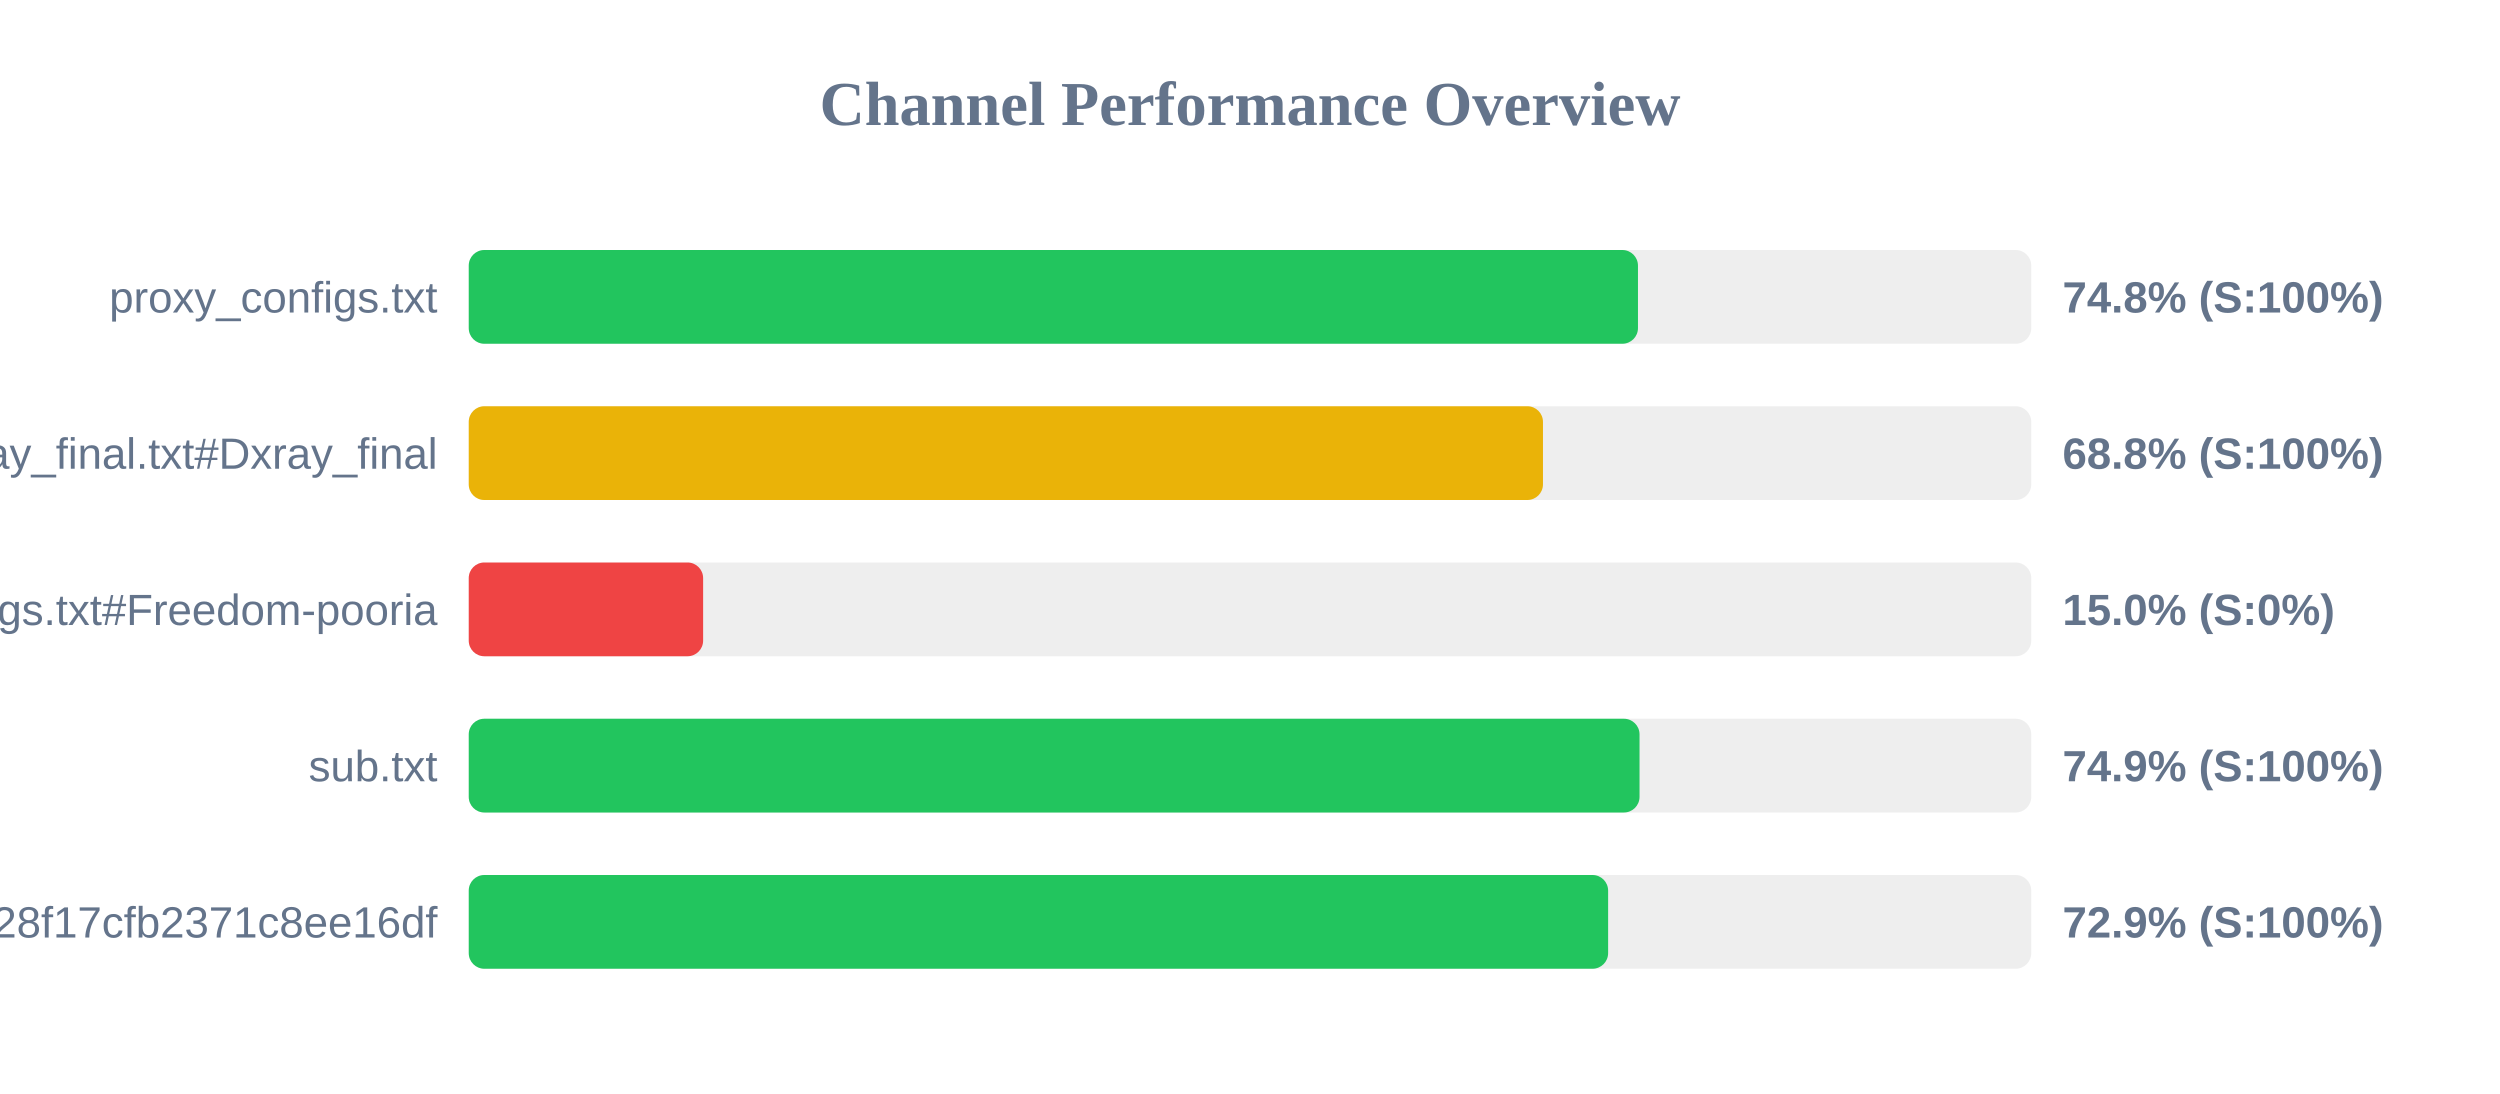
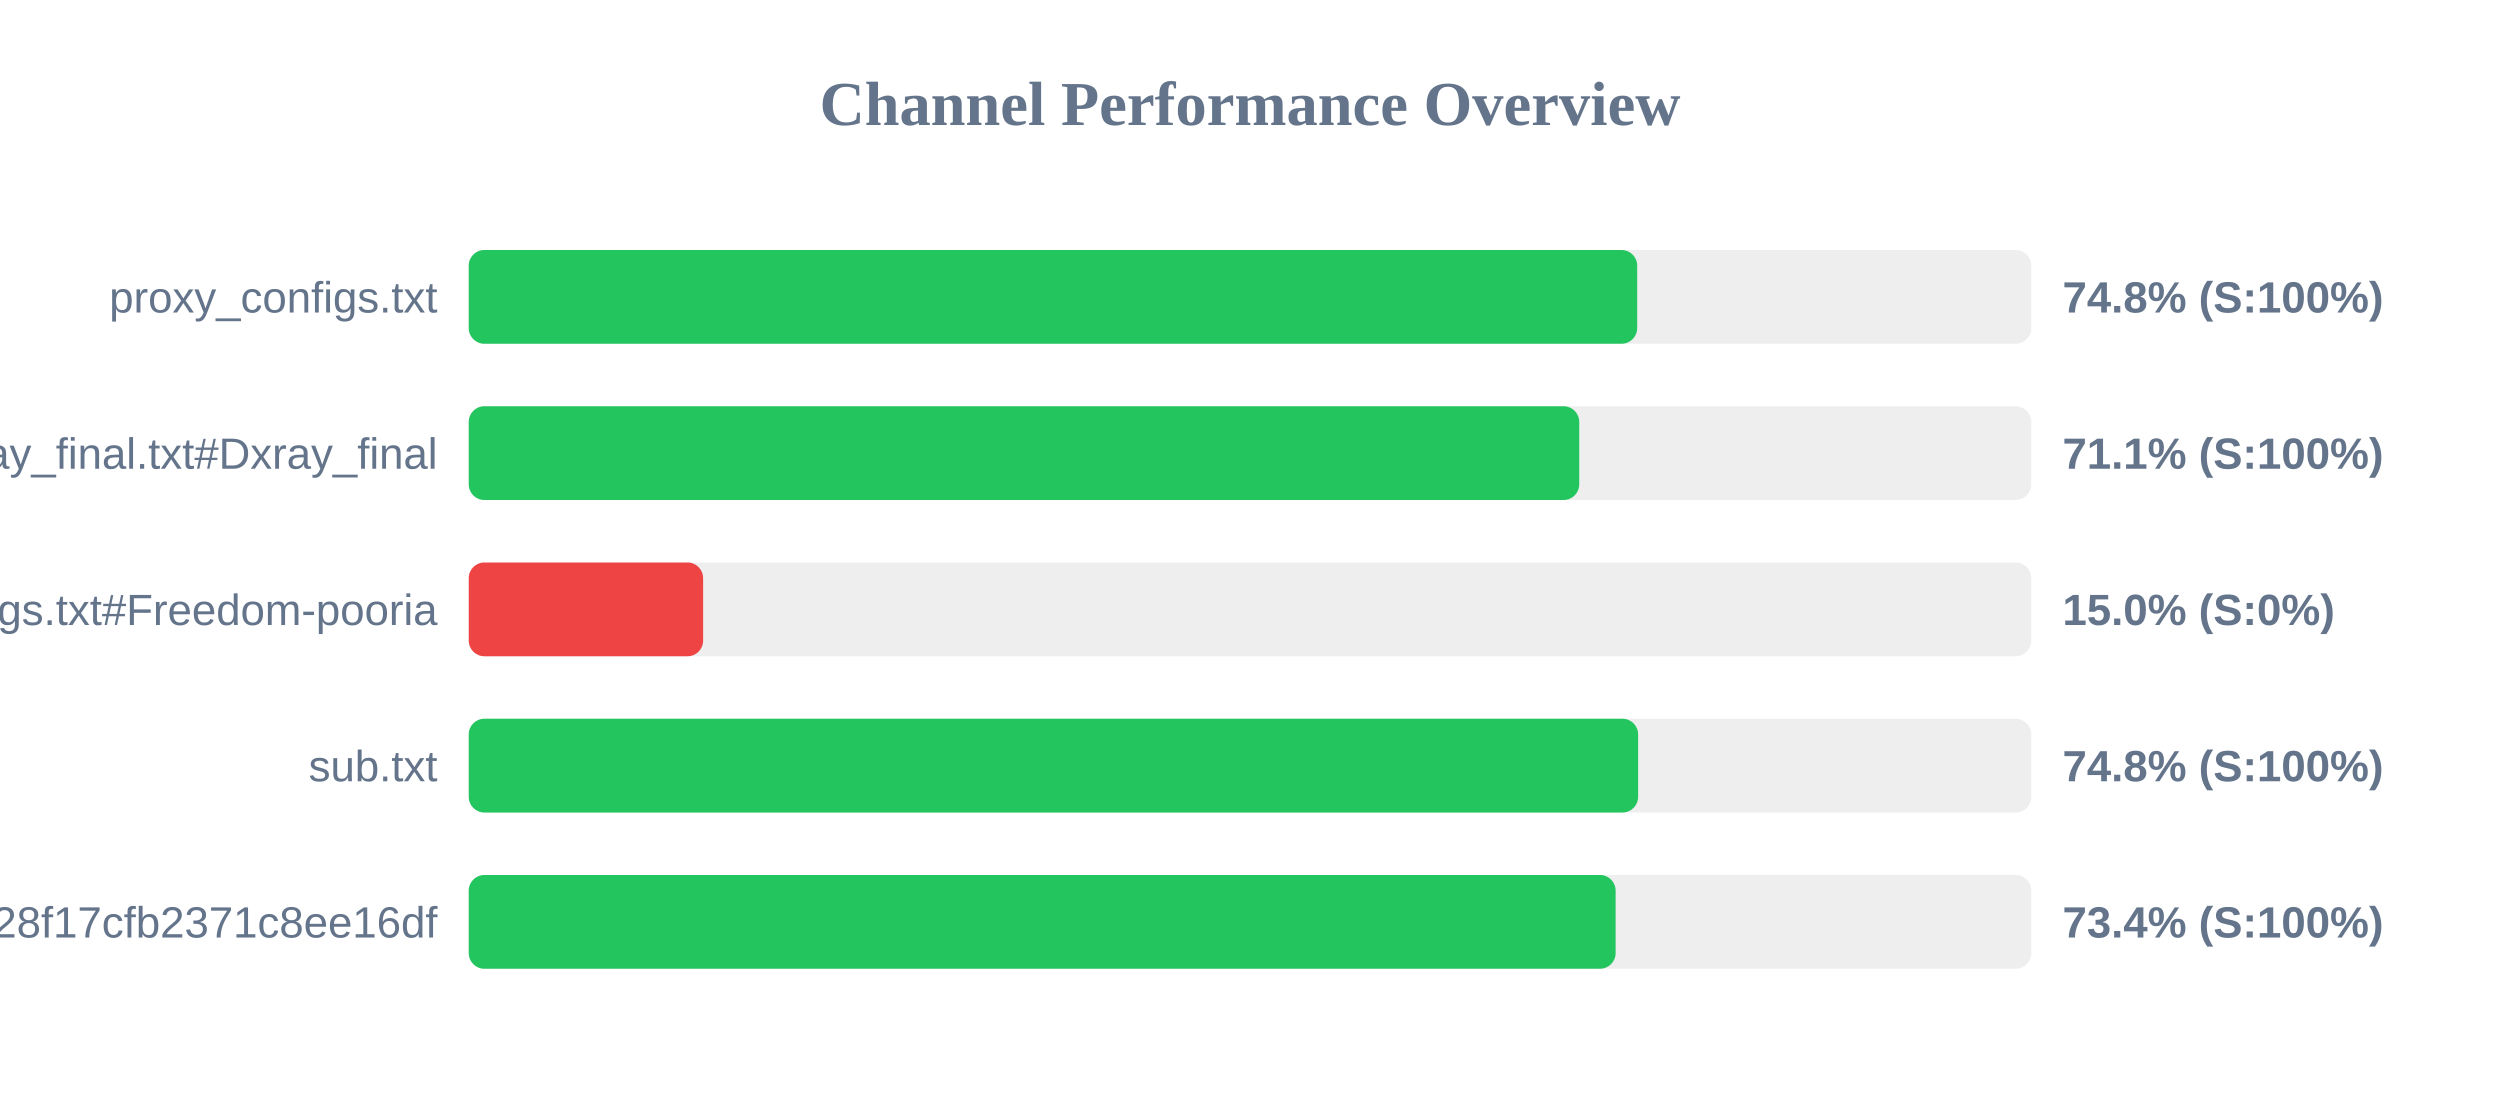
<svg xmlns="http://www.w3.org/2000/svg" width="800" height="350" version="1.1">
  <style>
        .row { font: 14px Arial; fill: #64748b; }
        .score { font: bold 14px Arial; fill: #64748b; }
    </style>
  <text x="400" y="40" text-anchor="middle" font-size="20px" font-weight="bold" fill="#64748b">Channel Performance Overview</text>
  <rect x="150" y="80" width="500" height="30" fill="#eee" rx="5" />
-   <rect x="150" y="80" width="374.15" height="30" fill="#22c55e" rx="5" />
+   <rect x="150" y="80" width="373.9" height="30" fill="#22c55e" rx="5" />
  <text x="140" y="100" text-anchor="end" class="row">proxy_configs.txt</text>
  <text x="660" y="100" text-anchor="start" class="score">74.8% (S:100%)</text>
  <rect x="150" y="130" width="500" height="30" fill="#eee" rx="5" />
-   <rect x="150" y="130" width="343.75" height="30" fill="#eab308" rx="5" />
+   <rect x="150" y="130" width="355.35" height="30" fill="#22c55e" rx="5" />
  <text x="140" y="150" text-anchor="end" class="row">xray_final.txt#Dxray_final</text>
-   <text x="660" y="150" text-anchor="start" class="score">68.8% (S:100%)</text>
+   <text x="660" y="150" text-anchor="start" class="score">71.1% (S:100%)</text>
  <rect x="150" y="180" width="500" height="30" fill="#eee" rx="5" />
  <rect x="150" y="180" width="75.0" height="30" fill="#ef4444" rx="5" />
  <text x="140" y="200" text-anchor="end" class="row">v2ray_configs.txt#Freedom-pooria</text>
  <text x="660" y="200" text-anchor="start" class="score">15.0% (S:0%)</text>
  <rect x="150" y="230" width="500" height="30" fill="#eee" rx="5" />
-   <rect x="150" y="230" width="374.65" height="30" fill="#22c55e" rx="5" />
+   <rect x="150" y="230" width="374.2" height="30" fill="#22c55e" rx="5" />
  <text x="140" y="250" text-anchor="end" class="row">sub.txt</text>
-   <text x="660" y="250" text-anchor="start" class="score">74.9% (S:100%)</text>
+   <text x="660" y="250" text-anchor="start" class="score">74.8% (S:100%)</text>
  <rect x="150" y="280" width="500" height="30" fill="#eee" rx="5" />
-   <rect x="150" y="280" width="364.6" height="30" fill="#22c55e" rx="5" />
+   <rect x="150" y="280" width="367.0" height="30" fill="#22c55e" rx="5" />
  <text x="140" y="300" text-anchor="end" class="row">?token=fedfed7b41b828f17cfb2371c8ee16df</text>
-   <text x="660" y="300" text-anchor="start" class="score">72.9% (S:100%)</text>
+   <text x="660" y="300" text-anchor="start" class="score">73.4% (S:100%)</text>
</svg>
